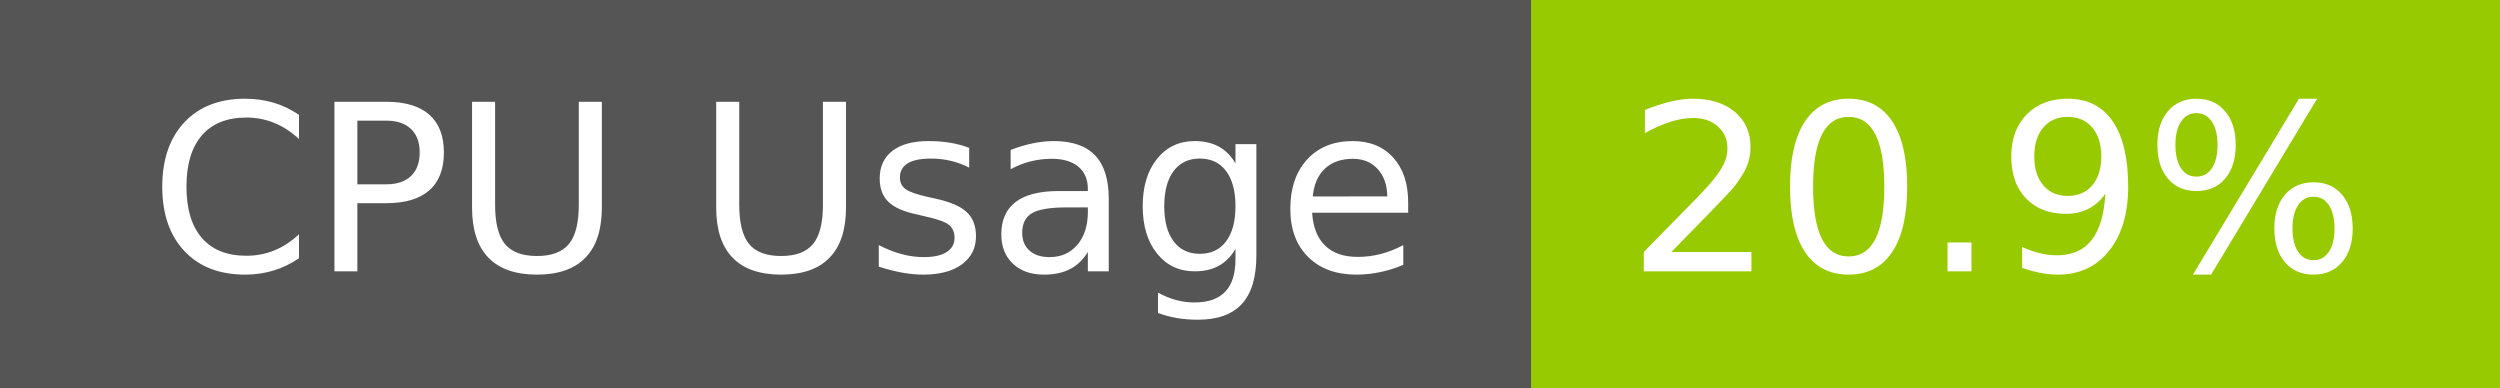
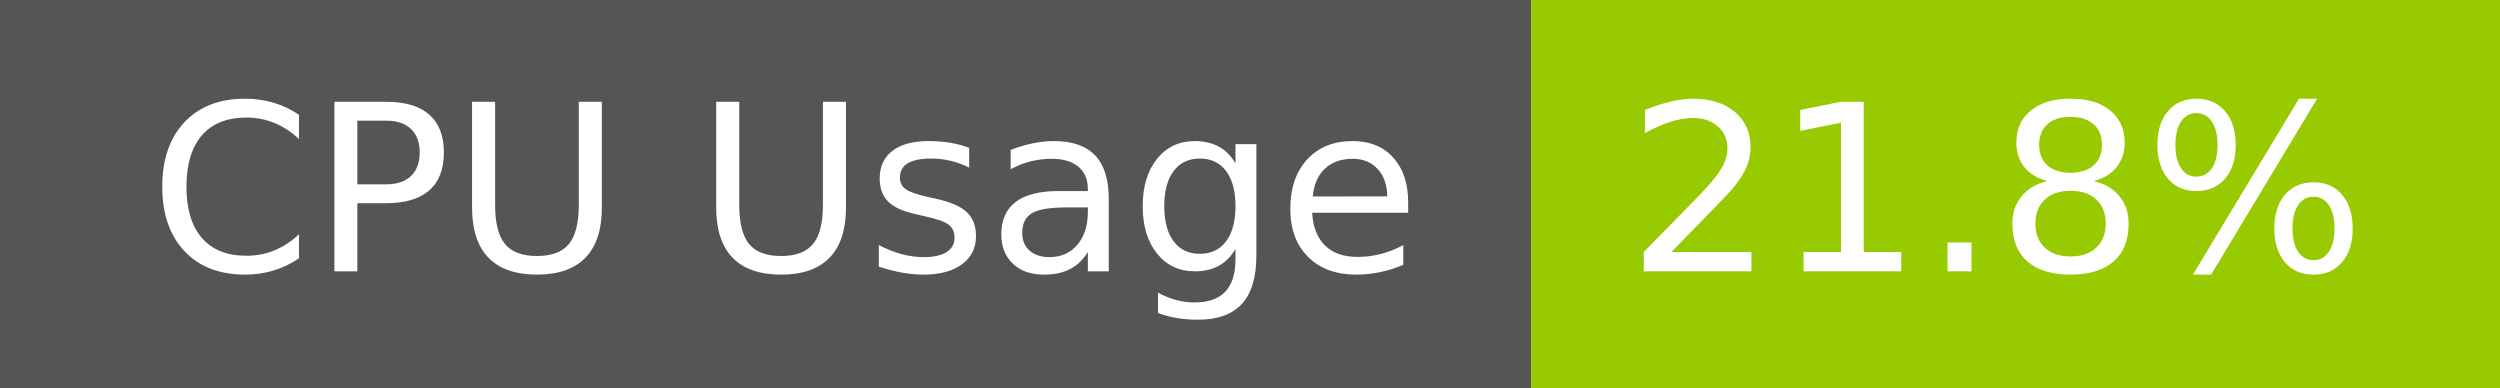
- <svg xmlns="http://www.w3.org/2000/svg" width="129" height="20" role="img" aria-label="CPU Usage: 20.9%">
+ <svg xmlns="http://www.w3.org/2000/svg" width="129" height="20" role="img" aria-label="CPU Usage: 21.8%">
  <g shape-rendering="crispEdges">
    <rect width="79" height="20" fill="#555" />
    <rect x="79" width="50" height="20" fill="#97ca00" />
  </g>
  <g fill="#fff" text-anchor="middle" font-family="Verdana,Geneva,DejaVu Sans,sans-serif" text-rendering="geometricPrecision" font-size="120">
    <text x="405" y="140" transform="scale(.1)" fill="#fff" textLength="665">CPU Usage</text>
-     <text x="1030" y="140" transform="scale(.1)" fill="#fff" textLength="390">20.9%</text>
+     <text x="1030" y="140" transform="scale(.1)" fill="#fff" textLength="390">21.8%</text>
  </g>
</svg>
